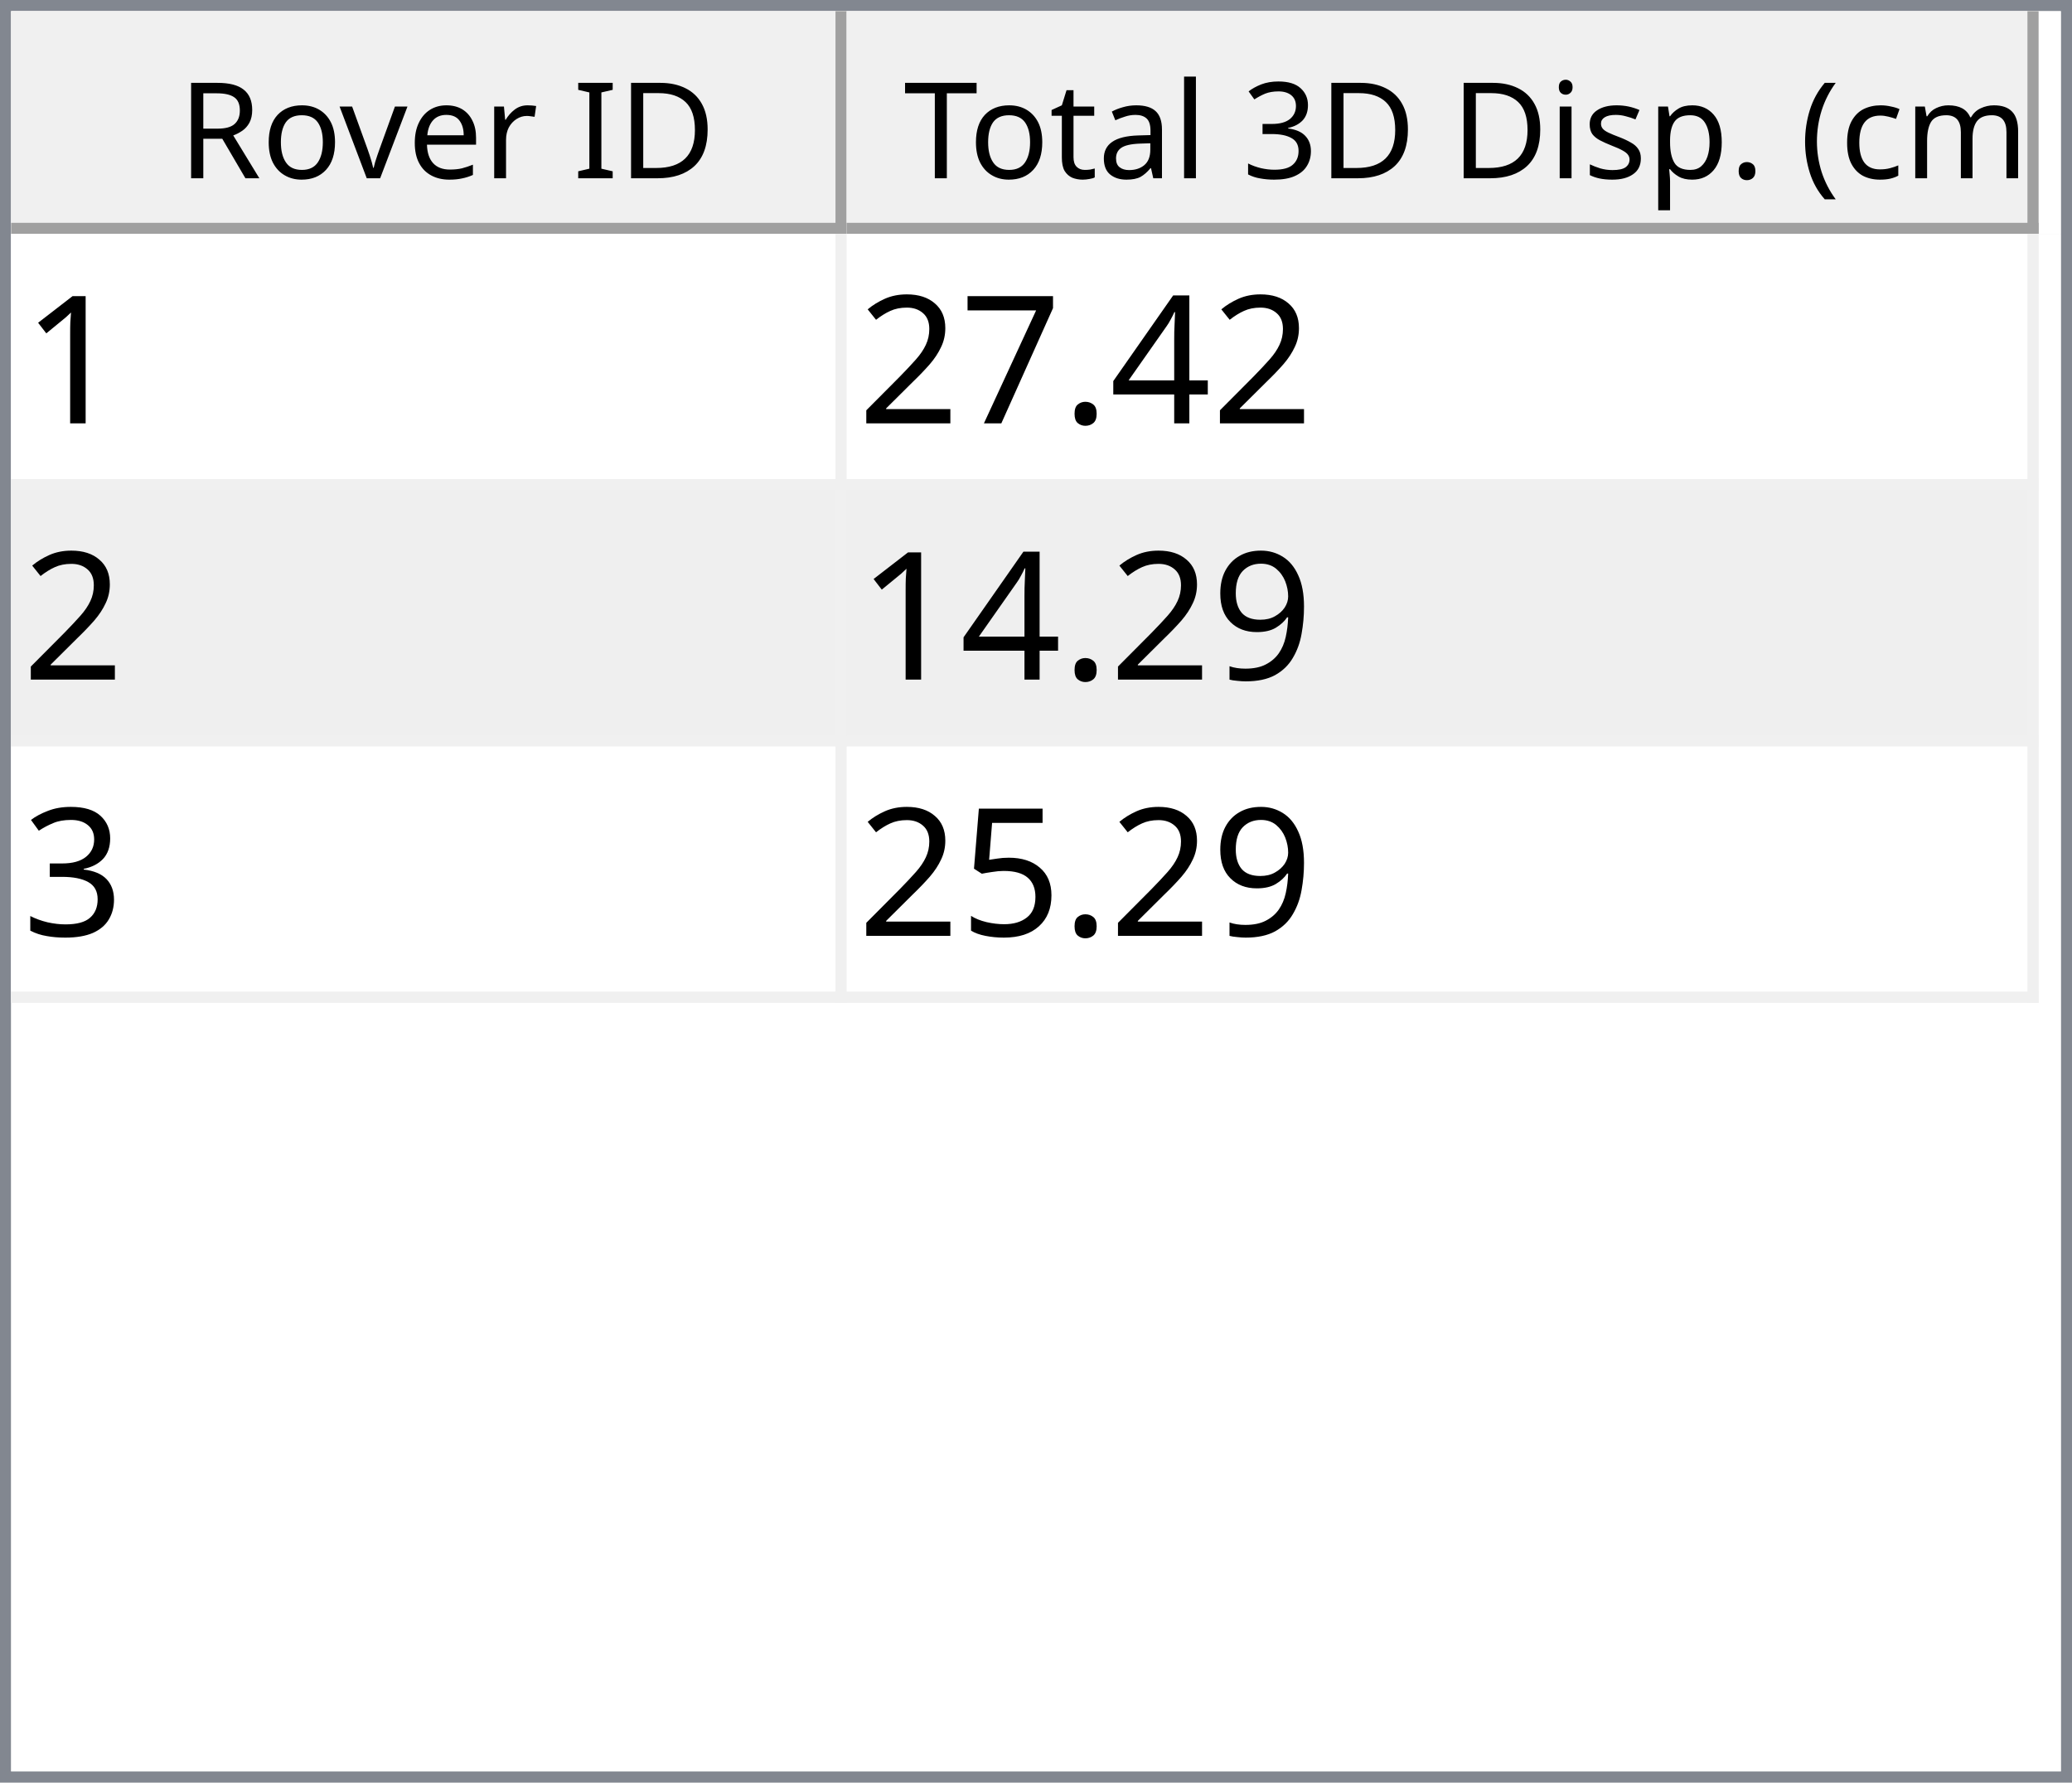
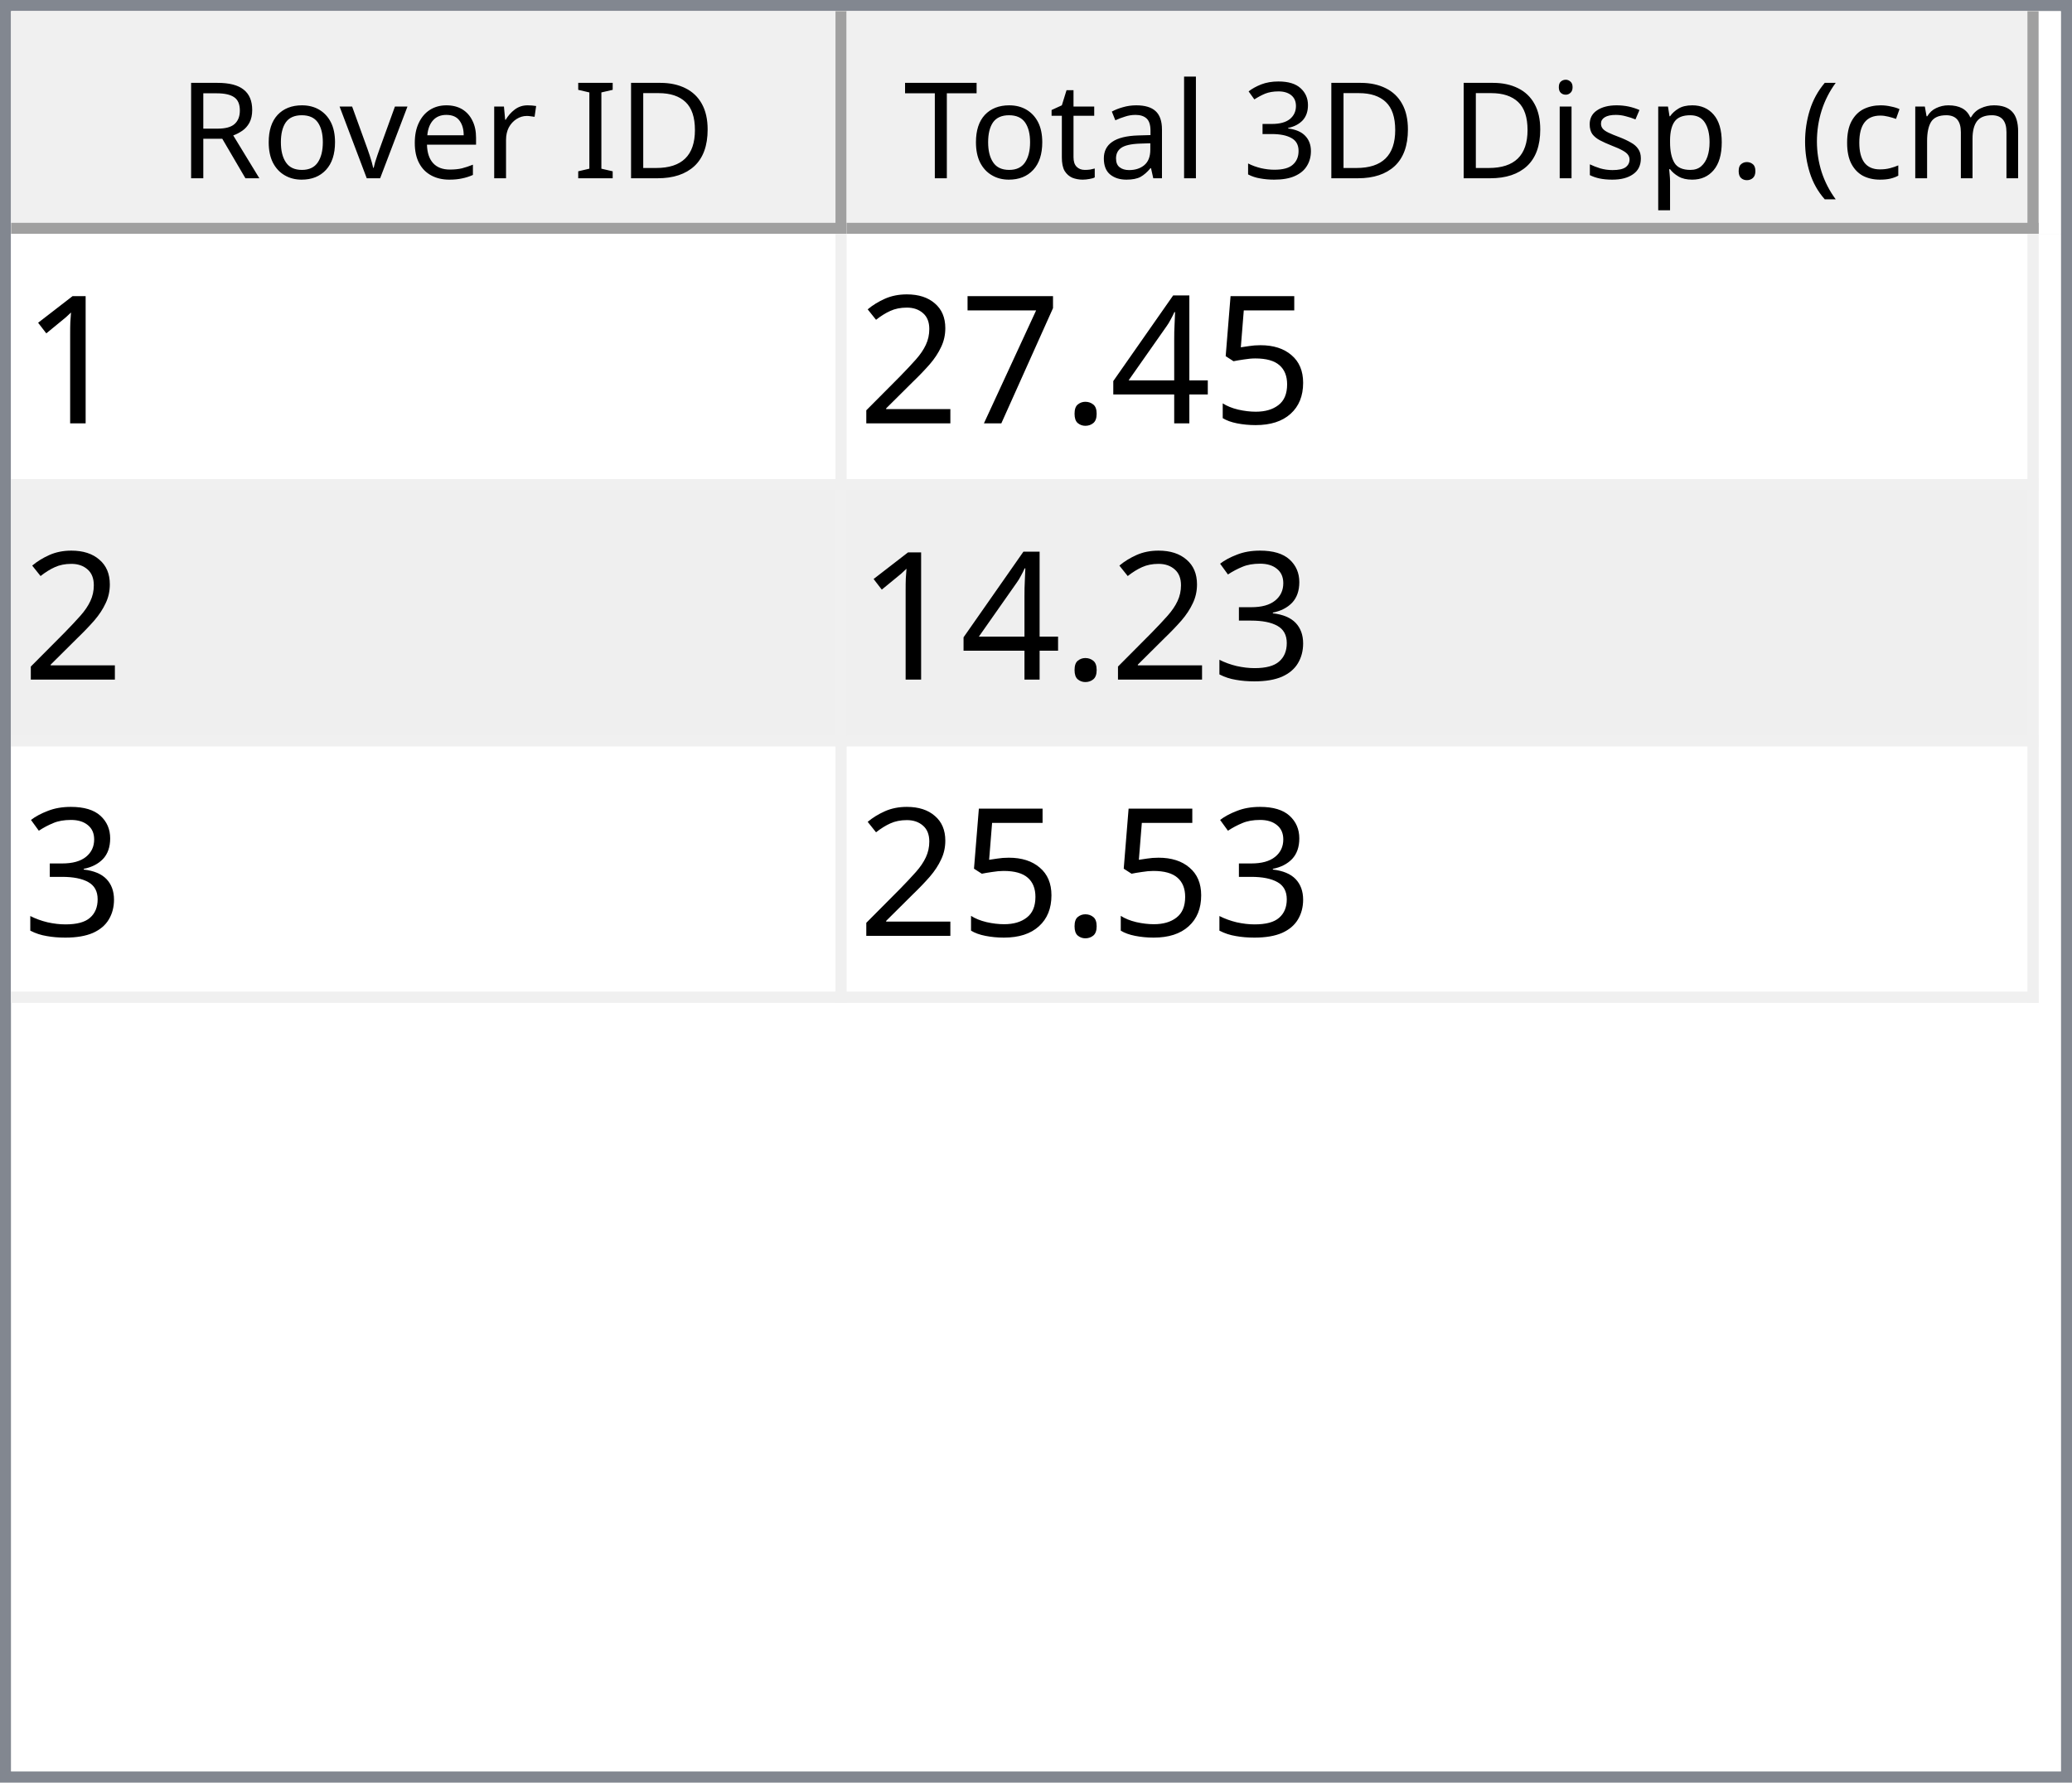
<svg xmlns="http://www.w3.org/2000/svg" style="fill-opacity:1; color-rendering:auto; color-interpolation:auto; text-rendering:auto; stroke:black; stroke-linecap:square; stroke-miterlimit:10; shape-rendering:auto; stroke-opacity:1; fill:black; stroke-dasharray:none; font-weight:normal; stroke-width:1; font-family:'Dialog'; font-style:normal; stroke-linejoin:miter; font-size:12px; stroke-dashoffset:0; image-rendering:auto;" width="186" height="160">
  <defs id="genericDefs" />
  <g>
    <defs id="defs1">
      <clipPath clipPathUnits="userSpaceOnUse" id="clipPath1">
        <path d="M0 0 L186 0 L186 160 L0 160 L0 0 Z" />
      </clipPath>
      <clipPath clipPathUnits="userSpaceOnUse" id="clipPath2">
        <path d="M0 0 L0 160 L186 160 L186 0 Z" />
      </clipPath>
      <clipPath clipPathUnits="userSpaceOnUse" id="clipPath3">
        <path d="M0 0 L0 20 L184 20 L184 0 Z" />
      </clipPath>
      <clipPath clipPathUnits="userSpaceOnUse" id="clipPath4">
        <path d="M0 0 L0 20 L75 20 L75 0 Z" />
      </clipPath>
      <clipPath clipPathUnits="userSpaceOnUse" id="clipPath5">
        <path d="M1 1 L1 19 L74 19 L74 1 Z" />
      </clipPath>
      <clipPath clipPathUnits="userSpaceOnUse" id="clipPath6">
        <path d="M0 0 L0 18 L73 18 L73 0 Z" />
      </clipPath>
      <clipPath clipPathUnits="userSpaceOnUse" id="clipPath7">
        <path d="M-0.5 -0.5 L-0.5 19.5 L74.5 19.5 L74.5 -0.5 Z" />
      </clipPath>
      <clipPath clipPathUnits="userSpaceOnUse" id="clipPath8">
        <path d="M0 0 L0 20 L107 20 L107 0 Z" />
      </clipPath>
      <clipPath clipPathUnits="userSpaceOnUse" id="clipPath9">
        <path d="M1 1 L1 19 L106 19 L106 1 Z" />
      </clipPath>
      <clipPath clipPathUnits="userSpaceOnUse" id="clipPath10">
        <path d="M0 0 L0 18 L105 18 L105 0 Z" />
      </clipPath>
      <clipPath clipPathUnits="userSpaceOnUse" id="clipPath11">
        <path d="M-0.5 -0.5 L-0.5 19.5 L106.5 19.5 L106.5 -0.5 Z" />
      </clipPath>
      <clipPath clipPathUnits="userSpaceOnUse" id="clipPath12">
        <path d="M0 0 L0 138 L184 138 L184 0 Z" />
      </clipPath>
      <clipPath clipPathUnits="userSpaceOnUse" id="clipPath13">
        <path d="M0 0 L0 69 L182 69 L182 0 Z" />
      </clipPath>
      <clipPath clipPathUnits="userSpaceOnUse" id="clipPath14">
        <path d="M-0.5 -0.5 L-0.5 68.5 L181.5 68.5 L181.5 -0.5 Z" />
      </clipPath>
      <clipPath clipPathUnits="userSpaceOnUse" id="clipPath15">
        <path d="M0 0 L0 22 L74 22 L74 0 Z" />
      </clipPath>
      <clipPath clipPathUnits="userSpaceOnUse" id="clipPath16">
        <path d="M0 0 L0 22 L106 22 L106 0 Z" />
      </clipPath>
      <font horiz-adv-x="64.551" id="font1">
        <font-face ascent="107.91" descent="25.098" units-per-em="100" style="font-style:normal; font-family:Segoe UI; font-weight:normal;" />
        <missing-glyph horiz-adv-x="64.551" d="M8.109 0 L8.109 68.266 L56.453 68.266 L56.453 0 L8.109 0 ZM15.328 7.234 L49.219 7.234 L49.219 61.031 L15.328 61.031 L15.328 7.234 Z" />
        <glyph unicode="D" horiz-adv-x="70.117" d="M9.188 0 L9.188 70.016 L28.516 70.016 Q65.531 70.016 65.531 35.891 Q65.531 19.672 55.25 9.836 Q44.969 0 27.734 0 L9.188 0 ZM17.391 62.594 L17.391 7.422 L27.828 7.422 Q41.609 7.422 49.273 14.797 Q56.938 22.172 56.938 35.688 Q56.938 62.594 28.328 62.594 L17.391 62.594 Z" />
        <glyph unicode="I" horiz-adv-x="26.611" d="M17.391 0 L9.188 0 L9.188 70.016 L17.391 70.016 L17.391 0 Z" />
        <glyph unicode=" " horiz-adv-x="27.393" d="" />
        <glyph unicode="r" horiz-adv-x="34.766" d="M34.188 41.891 Q32.078 43.5 28.125 43.5 Q23 43.5 19.555 38.672 Q16.109 33.844 16.109 25.484 L16.109 0 L8.109 0 L8.109 50 L16.109 50 L16.109 39.703 L16.312 39.703 Q18.016 44.969 21.531 47.922 Q25.047 50.875 29.391 50.875 Q32.516 50.875 34.188 50.203 L34.188 41.891 Z" />
        <glyph unicode="e" horiz-adv-x="52.295" d="M48.297 23 L12.984 23 Q13.188 14.656 17.484 10.109 Q21.781 5.562 29.297 5.562 Q37.75 5.562 44.828 11.141 L44.828 3.609 Q38.234 -1.172 27.391 -1.172 Q16.797 -1.172 10.742 5.641 Q4.688 12.453 4.688 24.812 Q4.688 36.469 11.305 43.82 Q17.922 51.172 27.734 51.172 Q37.547 51.172 42.922 44.828 Q48.297 38.484 48.297 27.203 L48.297 23 ZM40.094 29.781 Q40.047 36.719 36.75 40.578 Q33.453 44.438 27.594 44.438 Q21.922 44.438 17.969 40.383 Q14.016 36.328 13.094 29.781 L40.094 29.781 Z" />
        <glyph unicode="v" horiz-adv-x="47.9" d="M47.406 50 L27.484 0 L19.625 0 L0.688 50 L9.469 50 L22.172 13.672 Q23.578 9.672 23.922 6.688 L24.125 6.688 Q24.609 10.453 25.688 13.484 L38.969 50 L47.406 50 Z" />
        <glyph unicode="o" horiz-adv-x="58.594" d="M29 -1.172 Q17.922 -1.172 11.305 5.836 Q4.688 12.844 4.688 24.422 Q4.688 37.016 11.57 44.094 Q18.453 51.172 30.172 51.172 Q41.359 51.172 47.633 44.289 Q53.906 37.406 53.906 25.203 Q53.906 13.234 47.141 6.031 Q40.375 -1.172 29 -1.172 ZM29.594 44.438 Q21.875 44.438 17.383 39.188 Q12.891 33.938 12.891 24.703 Q12.891 15.828 17.43 10.695 Q21.969 5.562 29.594 5.562 Q37.359 5.562 41.531 10.594 Q45.703 15.625 45.703 24.906 Q45.703 34.281 41.531 39.359 Q37.359 44.438 29.594 44.438 Z" />
        <glyph unicode="R" horiz-adv-x="59.814" d="M59.375 0 L49.609 0 L37.891 19.625 Q36.281 22.359 34.766 24.289 Q33.25 26.219 31.664 27.438 Q30.078 28.656 28.25 29.219 Q26.422 29.781 24.125 29.781 L17.391 29.781 L17.391 0 L9.188 0 L9.188 70.016 L30.078 70.016 Q34.672 70.016 38.555 68.867 Q42.438 67.719 45.289 65.375 Q48.141 63.031 49.758 59.547 Q51.375 56.062 51.375 51.375 Q51.375 47.703 50.273 44.656 Q49.172 41.609 47.148 39.211 Q45.125 36.812 42.266 35.133 Q39.406 33.453 35.844 32.516 L35.844 32.328 Q37.594 31.547 38.891 30.547 Q40.188 29.547 41.359 28.18 Q42.531 26.812 43.68 25.078 Q44.828 23.344 46.234 21.047 L59.375 0 ZM17.391 62.594 L17.391 37.203 L28.516 37.203 Q31.594 37.203 34.203 38.133 Q36.812 39.062 38.719 40.797 Q40.625 42.531 41.703 45.047 Q42.781 47.562 42.781 50.688 Q42.781 56.297 39.141 59.445 Q35.5 62.594 28.609 62.594 L17.391 62.594 Z" />
        <glyph unicode=")" horiz-adv-x="30.176" d="M8.297 -15.922 L1.172 -15.922 Q16.406 2.344 16.406 26.812 Q16.406 51.469 1.078 70.016 L8.297 70.016 Q23.531 52.156 23.531 26.703 Q23.531 1.375 8.297 -15.922 Z" />
        <glyph unicode="m" horiz-adv-x="86.133" d="M79.109 0 L71.094 0 L71.094 28.719 Q71.094 37.016 68.531 40.727 Q65.969 44.438 59.906 44.438 Q54.781 44.438 51.195 39.75 Q47.609 35.062 47.609 28.516 L47.609 0 L39.594 0 L39.594 29.688 Q39.594 44.438 28.219 44.438 Q22.953 44.438 19.531 40.016 Q16.109 35.594 16.109 28.516 L16.109 0 L8.109 0 L8.109 50 L16.109 50 L16.109 42.094 L16.312 42.094 Q21.625 51.172 31.844 51.172 Q36.969 51.172 40.773 48.312 Q44.578 45.453 46 40.828 Q51.562 51.172 62.594 51.172 Q79.109 51.172 79.109 30.812 L79.109 0 Z" />
        <glyph unicode="c" horiz-adv-x="46.191" d="M42.188 2.297 Q36.422 -1.172 28.516 -1.172 Q17.828 -1.172 11.258 5.789 Q4.688 12.75 4.688 23.828 Q4.688 36.188 11.766 43.68 Q18.844 51.172 30.672 51.172 Q37.25 51.172 42.281 48.734 L42.281 40.531 Q36.719 44.438 30.375 44.438 Q22.703 44.438 17.797 38.945 Q12.891 33.453 12.891 24.516 Q12.891 15.719 17.508 10.641 Q22.125 5.562 29.891 5.562 Q36.422 5.562 42.188 9.906 L42.188 2.297 Z" />
        <glyph unicode="(" horiz-adv-x="30.176" d="M29.109 -15.922 L21.969 -15.922 Q6.844 1.375 6.844 26.703 Q6.844 52.156 21.969 70.016 L29.203 70.016 Q13.875 51.469 13.875 26.812 Q13.875 2.344 29.109 -15.922 Z" />
        <glyph unicode="." horiz-adv-x="21.68" d="M10.891 -1.078 Q8.641 -1.078 7.055 0.539 Q5.469 2.156 5.469 4.391 Q5.469 6.641 7.055 8.273 Q8.641 9.906 10.891 9.906 Q13.188 9.906 14.797 8.273 Q16.406 6.641 16.406 4.391 Q16.406 2.156 14.797 0.539 Q13.188 -1.078 10.891 -1.078 Z" />
        <glyph unicode="p" horiz-adv-x="58.789" d="M16.312 7.234 L16.109 7.234 L16.109 -23 L8.109 -23 L8.109 50 L16.109 50 L16.109 41.219 L16.312 41.219 Q22.219 51.172 33.594 51.172 Q43.266 51.172 48.688 44.461 Q54.109 37.75 54.109 26.469 Q54.109 13.922 48 6.375 Q41.891 -1.172 31.297 -1.172 Q21.578 -1.172 16.312 7.234 ZM16.109 27.391 L16.109 20.406 Q16.109 14.203 20.141 9.883 Q24.172 5.562 30.375 5.562 Q37.641 5.562 41.773 11.133 Q45.906 16.703 45.906 26.609 Q45.906 34.969 42.047 39.703 Q38.188 44.438 31.594 44.438 Q24.609 44.438 20.359 39.578 Q16.109 34.719 16.109 27.391 Z" />
        <glyph unicode="s" horiz-adv-x="42.432" d="M5.078 1.812 L5.078 10.406 Q11.625 5.562 19.484 5.562 Q30.031 5.562 30.031 12.594 Q30.031 14.594 29.125 15.992 Q28.219 17.391 26.68 18.461 Q25.141 19.531 23.07 20.383 Q21 21.234 18.609 22.172 Q15.281 23.484 12.766 24.828 Q10.25 26.172 8.57 27.859 Q6.891 29.547 6.031 31.695 Q5.172 33.844 5.172 36.719 Q5.172 40.234 6.789 42.945 Q8.406 45.656 11.086 47.484 Q13.766 49.312 17.211 50.242 Q20.656 51.172 24.312 51.172 Q30.812 51.172 35.938 48.922 L35.938 40.828 Q30.422 44.438 23.25 44.438 Q21 44.438 19.195 43.922 Q17.391 43.406 16.094 42.477 Q14.797 41.547 14.086 40.258 Q13.375 38.969 13.375 37.406 Q13.375 35.453 14.086 34.133 Q14.797 32.812 16.164 31.789 Q17.531 30.766 19.484 29.938 Q21.438 29.109 23.922 28.125 Q27.25 26.859 29.883 25.516 Q32.516 24.172 34.375 22.484 Q36.234 20.797 37.234 18.602 Q38.234 16.406 38.234 13.375 Q38.234 9.672 36.602 6.938 Q34.969 4.203 32.234 2.398 Q29.5 0.594 25.93 -0.289 Q22.359 -1.172 18.453 -1.172 Q10.75 -1.172 5.078 1.812 Z" />
        <glyph unicode="i" horiz-adv-x="24.219" d="M12.203 62.703 Q10.062 62.703 8.547 64.164 Q7.031 65.625 7.031 67.875 Q7.031 70.125 8.547 71.609 Q10.062 73.094 12.203 73.094 Q14.406 73.094 15.945 71.609 Q17.484 70.125 17.484 67.875 Q17.484 65.719 15.945 64.211 Q14.406 62.703 12.203 62.703 ZM16.109 0 L8.109 0 L8.109 50 L16.109 50 L16.109 0 Z" />
        <glyph unicode="3" horiz-adv-x="53.906" d="M46.531 19.828 Q46.531 15.094 44.75 11.211 Q42.969 7.328 39.719 4.57 Q36.469 1.812 31.93 0.297 Q27.391 -1.219 21.922 -1.219 Q11.922 -1.219 6 2.594 L6 11.188 Q13.094 5.609 22.219 5.609 Q25.875 5.609 28.828 6.539 Q31.781 7.469 33.906 9.227 Q36.031 10.984 37.18 13.477 Q38.328 15.969 38.328 19.094 Q38.328 32.812 18.797 32.812 L12.984 32.812 L12.984 39.594 L18.5 39.594 Q35.797 39.594 35.797 52.484 Q35.797 64.406 22.609 64.406 Q15.188 64.406 8.688 59.422 L8.688 67.188 Q15.375 71.188 24.609 71.188 Q29 71.188 32.57 69.969 Q36.141 68.75 38.68 66.555 Q41.219 64.359 42.609 61.281 Q44 58.203 44 54.5 Q44 40.672 30.031 36.719 L30.031 36.531 Q33.594 36.141 36.625 34.797 Q39.656 33.453 41.852 31.305 Q44.047 29.156 45.289 26.25 Q46.531 23.344 46.531 19.828 Z" />
        <glyph unicode="l" horiz-adv-x="24.219" d="M16.109 0 L8.109 0 L8.109 74.031 L16.109 74.031 L16.109 0 Z" />
        <glyph unicode="a" horiz-adv-x="50.879" d="M43.891 0 L35.891 0 L35.891 7.812 L35.688 7.812 Q30.469 -1.172 20.312 -1.172 Q12.844 -1.172 8.617 2.781 Q4.391 6.734 4.391 13.281 Q4.391 27.297 20.906 29.594 L35.891 31.688 Q35.891 44.438 25.594 44.438 Q16.547 44.438 9.281 38.281 L9.281 46.484 Q16.656 51.172 26.266 51.172 Q43.891 51.172 43.891 32.516 L43.891 0 ZM35.891 25.297 L23.828 23.641 Q18.266 22.859 15.43 20.875 Q12.594 18.891 12.594 13.875 Q12.594 10.203 15.211 7.883 Q17.828 5.562 22.172 5.562 Q28.125 5.562 32.008 9.742 Q35.891 13.922 35.891 20.312 L35.891 25.297 Z" />
        <glyph unicode="t" horiz-adv-x="33.887" d="M31.297 0.484 Q28.469 -1.078 23.828 -1.078 Q10.688 -1.078 10.688 13.578 L10.688 43.172 L2.094 43.172 L2.094 50 L10.688 50 L10.688 62.203 L18.703 64.797 L18.703 50 L31.297 50 L31.297 43.172 L18.703 43.172 L18.703 14.984 Q18.703 9.969 20.414 7.82 Q22.125 5.672 26.078 5.672 Q29.109 5.672 31.297 7.328 L31.297 0.484 Z" />
        <glyph unicode="T" horiz-adv-x="52.393" d="M50.594 62.594 L30.375 62.594 L30.375 0 L22.172 0 L22.172 62.594 L2 62.594 L2 70.016 L50.594 70.016 L50.594 62.594 Z" />
      </font>
      <font horiz-adv-x="75.0" id="font2">
        <font-face ascent="100.537" descent="21.973" units-per-em="100" style="font-style:normal; font-family:sans-serif; font-weight:normal;" />
        <missing-glyph horiz-adv-x="75.0" d="M12.5 0 L12.5 62.5 L62.5 62.5 L62.5 0 L12.5 0 ZM14.062 1.562 L60.938 1.562 L60.938 60.938 L14.062 60.938 L14.062 1.562 Z" />
        <glyph unicode="1" horiz-adv-x="55.615" d="M37.25 0 L28.469 0 L28.469 56 Q25.297 52.984 20.141 49.953 Q14.984 46.922 10.891 45.406 L10.891 53.906 Q18.266 57.375 23.781 62.305 Q29.297 67.234 31.594 71.875 L37.25 71.875 L37.25 0 Z" />
+         <glyph unicode="5" horiz-adv-x="55.615" d="M4.156 18.75 L13.375 19.531 Q14.406 12.797 18.141 9.398 Q21.875 6 27.156 6 Q33.5 6 37.891 10.789 Q42.281 15.578 42.281 23.484 Q42.281 31 38.062 35.352 Q33.844 39.703 27 39.703 Q22.75 39.703 19.336 37.773 Q15.922 35.844 13.969 32.766 L5.719 33.844 L12.641 70.609 L48.25 70.609 L48.25 62.203 L19.672 62.203 L15.828 42.969 Q22.266 47.469 29.344 47.469 Q38.719 47.469 45.164 40.969 Q51.609 34.469 51.609 24.266 Q51.609 14.547 45.953 7.469 Q39.062 -1.219 27.156 -1.219 Q17.391 -1.219 11.211 4.25 Q5.031 9.719 4.156 18.75 Z" />
        <glyph unicode="4" horiz-adv-x="55.615" d="M32.328 0 L32.328 17.141 L1.266 17.141 L1.266 25.203 L33.938 71.578 L41.109 71.578 L41.109 25.203 L50.781 25.203 L50.781 17.141 L41.109 17.141 L41.109 0 L32.328 0 ZM32.328 25.203 L32.328 57.469 L9.906 25.203 L32.328 25.203 Z" />
        <glyph unicode="." horiz-adv-x="27.783" d="M9.078 0 L9.078 10.016 L19.094 10.016 L19.094 0 L9.078 0 Z" />
        <glyph unicode="7" horiz-adv-x="55.615" d="M4.734 62.203 L4.734 70.656 L51.078 70.656 L51.078 63.812 Q44.234 56.547 37.523 44.484 Q30.812 32.422 27.156 19.672 Q24.516 10.688 23.781 0 L14.75 0 Q14.891 8.453 18.062 20.414 Q21.234 32.375 27.172 43.484 Q33.109 54.594 39.797 62.203 L4.734 62.203 Z" />
        <glyph unicode="2" horiz-adv-x="55.615" d="M50.344 8.453 L50.344 0 L3.031 0 Q2.938 3.172 4.047 6.109 Q5.859 10.938 9.836 15.625 Q13.812 20.312 21.344 26.469 Q33.016 36.031 37.117 41.625 Q41.219 47.219 41.219 52.203 Q41.219 57.422 37.477 61.008 Q33.734 64.594 27.734 64.594 Q21.391 64.594 17.578 60.789 Q13.766 56.984 13.719 50.25 L4.688 51.172 Q5.609 61.281 11.664 66.578 Q17.719 71.875 27.938 71.875 Q38.234 71.875 44.242 66.164 Q50.25 60.453 50.25 52 Q50.25 47.703 48.492 43.555 Q46.734 39.406 42.656 34.812 Q38.578 30.219 29.109 22.219 Q21.188 15.578 18.945 13.211 Q16.703 10.844 15.234 8.453 L50.344 8.453 Z" />
-         <glyph unicode="9" horiz-adv-x="55.615" d="M5.469 16.547 L13.922 17.328 Q14.984 11.375 18.016 8.688 Q21.047 6 25.781 6 Q29.828 6 32.883 7.859 Q35.938 9.719 37.891 12.82 Q39.844 15.922 41.164 21.195 Q42.484 26.469 42.484 31.938 Q42.484 32.516 42.438 33.688 Q39.797 29.5 35.234 26.883 Q30.672 24.266 25.344 24.266 Q16.453 24.266 10.305 30.711 Q4.156 37.156 4.156 47.703 Q4.156 58.594 10.578 65.234 Q17 71.875 26.656 71.875 Q33.641 71.875 39.43 68.117 Q45.219 64.359 48.219 57.398 Q51.219 50.438 51.219 37.25 Q51.219 23.531 48.242 15.406 Q45.266 7.281 39.383 3.031 Q33.5 -1.219 25.594 -1.219 Q17.188 -1.219 11.867 3.445 Q6.547 8.109 5.469 16.547 ZM41.453 48.141 Q41.453 55.719 37.43 60.156 Q33.406 64.594 27.734 64.594 Q21.875 64.594 17.531 59.812 Q13.188 55.031 13.188 47.406 Q13.188 40.578 17.312 36.305 Q21.438 32.031 27.484 32.031 Q33.594 32.031 37.523 36.305 Q41.453 40.578 41.453 48.141 Z" />
        <glyph unicode="3" horiz-adv-x="55.615" d="M4.203 18.891 L12.984 20.062 Q14.5 12.594 18.141 9.297 Q21.781 6 27 6 Q33.203 6 37.477 10.297 Q41.75 14.594 41.75 20.953 Q41.75 27 37.797 30.93 Q33.844 34.859 27.734 34.859 Q25.25 34.859 21.531 33.891 L22.516 41.609 Q23.391 41.5 23.922 41.5 Q29.547 41.5 34.039 44.43 Q38.531 47.359 38.531 53.469 Q38.531 58.297 35.258 61.477 Q31.984 64.656 26.812 64.656 Q21.688 64.656 18.266 61.43 Q14.844 58.203 13.875 51.766 L5.078 53.328 Q6.688 62.156 12.398 67.016 Q18.109 71.875 26.609 71.875 Q32.469 71.875 37.398 69.359 Q42.328 66.844 44.945 62.5 Q47.562 58.156 47.562 53.266 Q47.562 48.641 45.07 44.828 Q42.578 41.016 37.703 38.766 Q44.047 37.312 47.562 32.695 Q51.078 28.078 51.078 21.141 Q51.078 11.766 44.242 5.25 Q37.406 -1.266 26.953 -1.266 Q17.531 -1.266 11.305 4.352 Q5.078 9.969 4.203 18.891 Z" />
-         <glyph unicode="5" horiz-adv-x="55.615" d="M4.156 18.75 L13.375 19.531 Q14.406 12.797 18.141 9.398 Q21.875 6 27.156 6 Q33.5 6 37.891 10.789 Q42.281 15.578 42.281 23.484 Q42.281 31 38.062 35.352 Q33.844 39.703 27 39.703 Q22.75 39.703 19.336 37.773 Q15.922 35.844 13.969 32.766 L5.719 33.844 L12.641 70.609 L48.25 70.609 L48.25 62.203 L19.672 62.203 L15.828 42.969 Q22.266 47.469 29.344 47.469 Q38.719 47.469 45.164 40.969 Q51.609 34.469 51.609 24.266 Q51.609 14.547 45.953 7.469 Q39.062 -1.219 27.156 -1.219 Q17.391 -1.219 11.211 4.25 Q5.031 9.719 4.156 18.75 Z" />
      </font>
    </defs>
    <g style="fill:white; stroke:white;">
      <rect x="0" y="0" width="186" style="clip-path:url(#clipPath1); stroke:none;" height="160" />
    </g>
    <g style="fill:white; text-rendering:optimizeSpeed; color-rendering:optimizeSpeed; image-rendering:optimizeSpeed; shape-rendering:crispEdges; stroke:white; color-interpolation:sRGB;">
      <rect x="0" width="186" height="160" y="0" style="stroke:none;" />
      <path style="stroke:none;" d="M0 160 L186 160 L186 0 L0 0 Z" />
    </g>
    <g style="fill:rgb(240,240,240); font-family:'Segoe UI'; stroke:rgb(240,240,240);">
      <rect x="0" y="0" width="186" style="clip-path:url(#clipPath2); stroke:none;" height="160" />
    </g>
    <g style="fill:rgb(130,135,144); font-family:'Segoe UI'; stroke:rgb(130,135,144);">
      <path d="M0 0 L186 0 L186 160 L0 160 L0 0 ZM1 1 L185 1 L185 159 L1 159 L1 1 Z" style="fill-rule:evenodd; clip-path:url(#clipPath2); stroke:none;" />
    </g>
    <g style="fill:white; font-family:'Segoe UI'; stroke:white;" transform="translate(1,1)">
      <rect x="0" y="0" width="184" style="clip-path:url(#clipPath3); stroke:none;" height="20" />
    </g>
    <g style="fill:rgb(240,240,240); font-family:'Segoe UI'; stroke:rgb(240,240,240);" transform="translate(1,1)">
      <rect x="0" y="0" width="75" style="clip-path:url(#clipPath4); stroke:none;" height="20" />
    </g>
    <g style="font-family:'Segoe UI';" transform="translate(2,2)">
      <text x="14" xml:space="preserve" y="14" style="clip-path:url(#clipPath6); stroke:none;">Rover ID</text>
    </g>
    <g style="fill:rgb(160,160,160); font-family:'Segoe UI'; stroke:rgb(160,160,160); stroke-linejoin:bevel;" transform="translate(1.5,1.5)">
      <line x1="74" x2="74" y1="0" style="fill:none; clip-path:url(#clipPath7);" y2="19" />
    </g>
    <g style="fill:rgb(160,160,160); font-family:'Segoe UI'; stroke:rgb(160,160,160); stroke-linejoin:bevel;" transform="matrix(1,0,0,1,1,1) translate(0.5,0.5)">
      <line x1="0" x2="74" y1="19" style="fill:none; clip-path:url(#clipPath7);" y2="19" />
    </g>
    <g style="fill:rgb(240,240,240); font-family:'Segoe UI'; stroke:rgb(240,240,240);" transform="translate(76,1)">
      <rect x="0" y="0" width="107" style="clip-path:url(#clipPath8); stroke:none;" height="20" />
    </g>
    <g style="font-family:'Segoe UI';" transform="translate(77,2)">
      <text x="1" xml:space="preserve" y="14" style="clip-path:url(#clipPath10); stroke:none;"> Total 3D Disp. (cm)</text>
    </g>
    <g style="fill:rgb(160,160,160); font-family:'Segoe UI'; stroke:rgb(160,160,160); stroke-linejoin:bevel;" transform="translate(76.5,1.5)">
      <line x1="106" x2="106" y1="0" style="fill:none; clip-path:url(#clipPath11);" y2="19" />
    </g>
    <g style="fill:rgb(160,160,160); font-family:'Segoe UI'; stroke:rgb(160,160,160); stroke-linejoin:bevel;" transform="matrix(1,0,0,1,76,1) translate(0.5,0.5)">
      <line x1="0" x2="106" y1="19" style="fill:none; clip-path:url(#clipPath11);" y2="19" />
    </g>
    <g style="fill:white; font-family:'Segoe UI'; stroke:white;" transform="translate(1,21)">
      <rect x="0" y="0" width="184" style="clip-path:url(#clipPath12); stroke:none;" height="138" />
    </g>
    <g style="fill:rgb(240,240,240); font-size:16px; font-family:sans-serif; stroke:rgb(240,240,240);" transform="translate(1,21)">
      <rect x="0" y="0" width="182" style="clip-path:url(#clipPath13); stroke:none;" height="69" />
      <line transform="translate(0.5,0.5)" x1="0" x2="181" y1="22" style="clip-path:url(#clipPath14); fill:none; stroke-linejoin:bevel;" y2="22" />
    </g>
    <g transform="matrix(1,0,0,1,1,21) translate(0.5,0.5)" style="fill:rgb(240,240,240); font-size:16px; font-family:sans-serif; stroke:rgb(240,240,240); stroke-linejoin:bevel;">
      <line x1="0" x2="181" y1="45" style="fill:none; clip-path:url(#clipPath14);" y2="45" />
    </g>
    <g transform="matrix(1,0,0,1,1,21) translate(0.5,0.5)" style="fill:rgb(240,240,240); font-size:16px; font-family:sans-serif; stroke:rgb(240,240,240); stroke-linejoin:bevel;">
      <line x1="0" x2="181" y1="68" style="fill:none; clip-path:url(#clipPath14);" y2="68" />
    </g>
    <g transform="matrix(1,0,0,1,1,21) translate(0.5,0.5)" style="fill:rgb(240,240,240); font-size:16px; font-family:sans-serif; stroke:rgb(240,240,240); stroke-linejoin:bevel;">
      <line x1="74" x2="74" y1="0" style="fill:none; clip-path:url(#clipPath14);" y2="68" />
    </g>
    <g transform="matrix(1,0,0,1,1,21) translate(0.5,0.5)" style="fill:rgb(240,240,240); font-size:16px; font-family:sans-serif; stroke:rgb(240,240,240); stroke-linejoin:bevel;">
      <line x1="181" x2="181" y1="0" style="fill:none; clip-path:url(#clipPath14);" y2="68" />
    </g>
    <g style="fill:white; font-size:16px; font-family:sans-serif; stroke:white;" transform="matrix(1,0,0,1,1,21)">
      <rect x="0" y="0" width="74" style="clip-path:url(#clipPath15); stroke:none;" height="22" />
      <text x="1" y="17" style="fill:black; clip-path:url(#clipPath15); stroke:none;" xml:space="preserve">1</text>
    </g>
    <g style="fill:white; font-size:16px; font-family:sans-serif; stroke:white;" transform="matrix(1,0,0,1,1,21) translate(75,0)">
      <rect x="0" y="0" width="106" style="clip-path:url(#clipPath16); stroke:none;" height="22" />
-       <text x="1" y="17" style="fill:black; clip-path:url(#clipPath16); stroke:none;" xml:space="preserve">27.42</text>
+       <text x="1" y="17" style="fill:black; clip-path:url(#clipPath16); stroke:none;" xml:space="preserve">27.45</text>
    </g>
    <g style="fill:rgb(239,239,239); font-size:16px; font-family:sans-serif; stroke:rgb(239,239,239);" transform="matrix(1,0,0,1,1,21) translate(0,23)">
      <rect x="0" y="0" width="74" style="clip-path:url(#clipPath15); stroke:none;" height="22" />
      <text x="1" y="17" style="fill:black; clip-path:url(#clipPath15); stroke:none;" xml:space="preserve">2</text>
    </g>
    <g style="fill:rgb(239,239,239); font-size:16px; font-family:sans-serif; stroke:rgb(239,239,239);" transform="matrix(1,0,0,1,1,21) translate(75,23)">
      <rect x="0" y="0" width="106" style="clip-path:url(#clipPath16); stroke:none;" height="22" />
-       <text x="1" y="17" style="fill:black; clip-path:url(#clipPath16); stroke:none;" xml:space="preserve">14.29</text>
+       <text x="1" y="17" style="fill:black; clip-path:url(#clipPath16); stroke:none;" xml:space="preserve">14.23</text>
    </g>
    <g style="fill:white; font-size:16px; font-family:sans-serif; stroke:white;" transform="matrix(1,0,0,1,1,21) translate(0,46)">
      <rect x="0" y="0" width="74" style="clip-path:url(#clipPath15); stroke:none;" height="22" />
      <text x="1" y="17" style="fill:black; clip-path:url(#clipPath15); stroke:none;" xml:space="preserve">3</text>
    </g>
    <g style="fill:white; font-size:16px; font-family:sans-serif; stroke:white;" transform="matrix(1,0,0,1,1,21) translate(75,46)">
      <rect x="0" y="0" width="106" style="clip-path:url(#clipPath16); stroke:none;" height="22" />
-       <text x="1" y="17" style="fill:black; clip-path:url(#clipPath16); stroke:none;" xml:space="preserve">25.29</text>
+       <text x="1" y="17" style="fill:black; clip-path:url(#clipPath16); stroke:none;" xml:space="preserve">25.53</text>
    </g>
  </g>
</svg>
